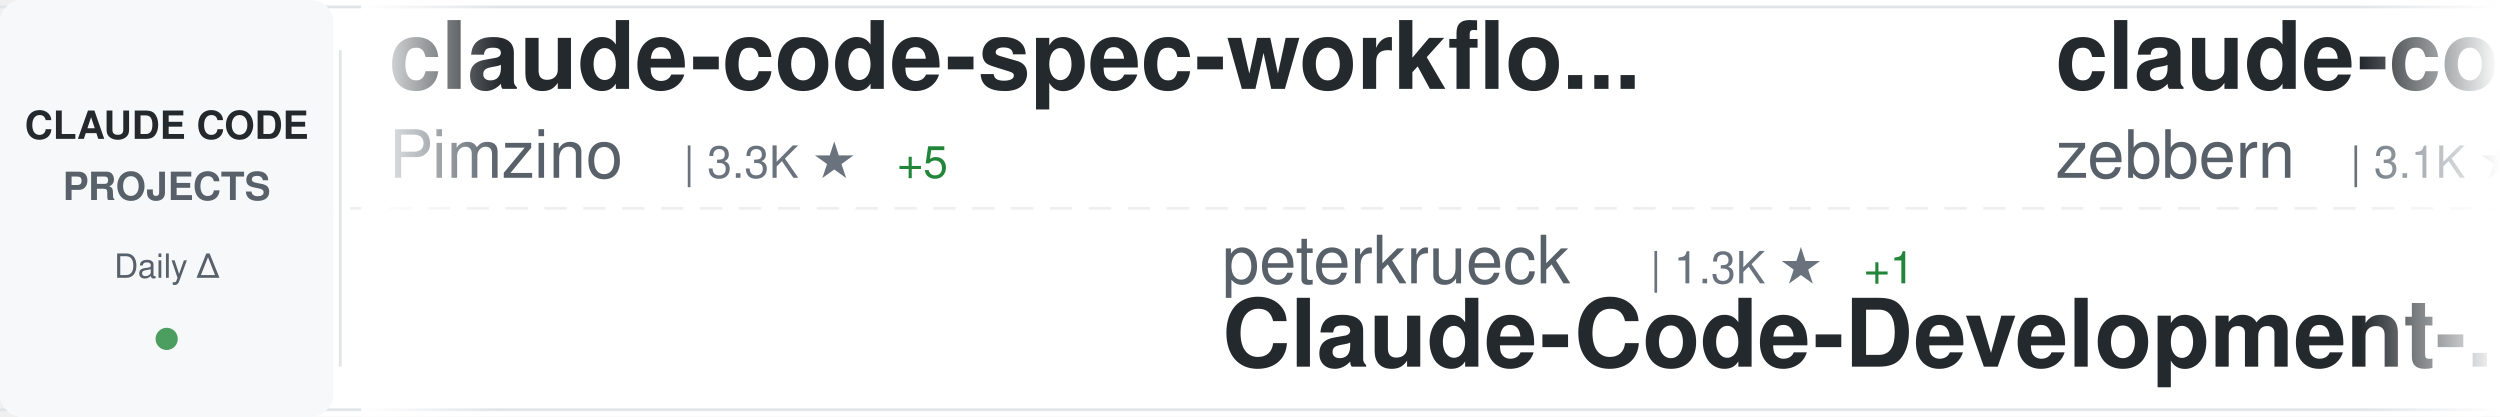
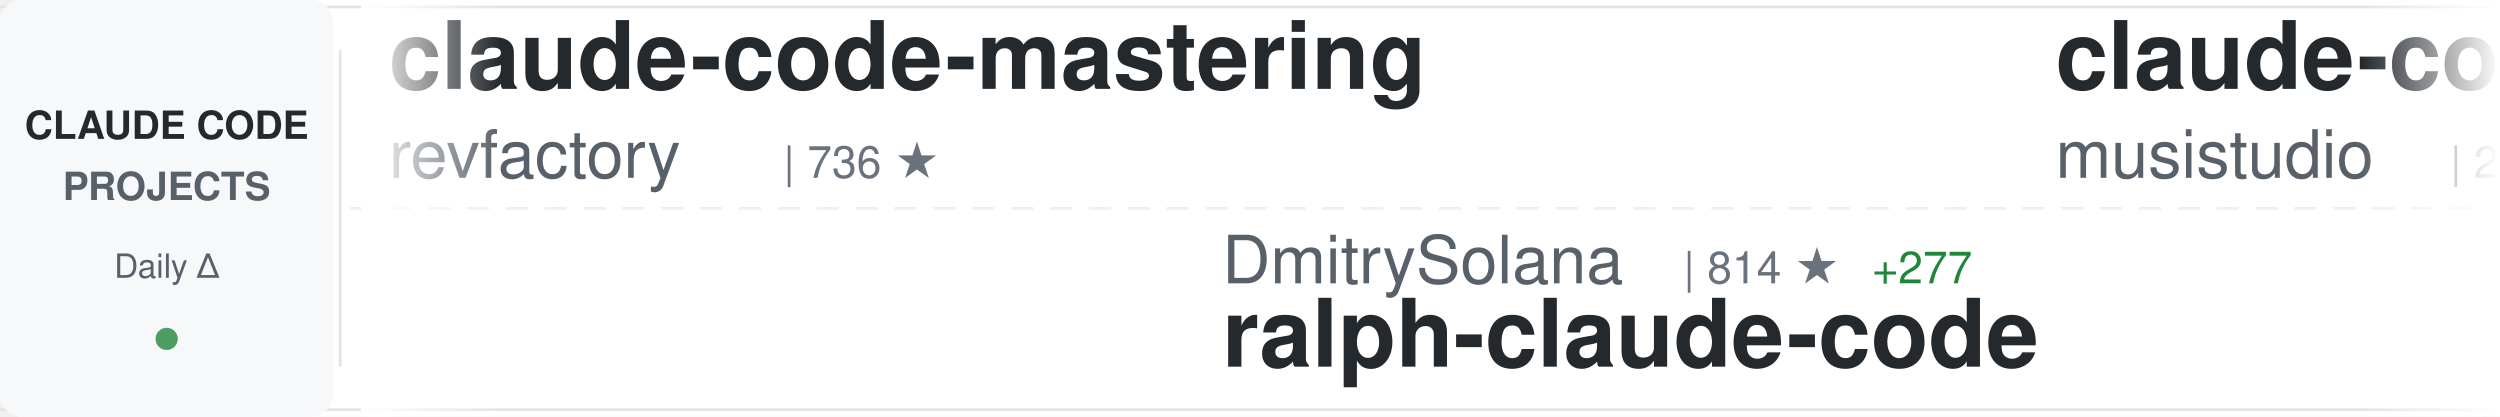
<svg xmlns="http://www.w3.org/2000/svg" width="900" height="150">
  <defs>
    <linearGradient id="awesomeLeftFade" x1="0%" y1="0%" x2="100%" y2="0%">
      <stop offset="0%" style="stop-color:#ffffff;stop-opacity:1" />
      <stop offset="100%" style="stop-color:#ffffff;stop-opacity:0" />
    </linearGradient>
    <linearGradient id="awesomeRightFade" x1="0%" y1="0%" x2="100%" y2="0%">
      <stop offset="0%" style="stop-color:#ffffff;stop-opacity:0" />
      <stop offset="100%" style="stop-color:#ffffff;stop-opacity:1" />
    </linearGradient>
  </defs>
  <rect width="900" height="150" fill="#ffffff" rx="8" />
  <rect x="0" y="2" width="900" height="1" fill="#e1e4e8" />
  <rect x="0" y="147" width="900" height="1" fill="#e1e4e8" />
  <line x1="0" y1="75" x2="900" y2="75" stroke="#e1e4e8" stroke-width="1" stroke-dasharray="8 6" opacity="0.6" />
  <rect x="0" y="0" width="120" height="150" fill="#f6f8fa" rx="8" />
  <text x="60" y="50" font-family="-apple-system, BlinkMacSystemFont, 'Segoe UI', Helvetica, Arial, sans-serif" font-size="14" font-weight="600" fill="#24292e" text-anchor="middle">CLAUDE CODE</text>
  <text x="60" y="72" font-family="-apple-system, BlinkMacSystemFont, 'Segoe UI', Helvetica, Arial, sans-serif" font-size="14" font-weight="600" fill="#586069" text-anchor="middle">PROJECTS</text>
  <text x="60" y="100" font-family="-apple-system, BlinkMacSystemFont, 'Segoe UI', Helvetica, Arial, sans-serif" font-size="12" font-weight="500" fill="#586069" text-anchor="middle">Daily Δ</text>
  <circle cx="60" cy="122" r="4" fill="#22863a" opacity="0.8" />
  <rect x="122" y="18" width="1" height="114" fill="#e1e4e8" />
  <clipPath id="awesomeTickerClip">
    <rect x="130" y="0" width="770" height="150" />
  </clipPath>
  <g clip-path="url(#awesomeTickerClip)">
    <g id="awesomeTickerItems">
      <animateTransform attributeName="transform" attributeType="XML" type="translate" from="0 0" to="-3000 0" dur="54s" repeatCount="indefinite" />
      <g transform="translate(0, 0)">
-         <text x="140" y="32" font-family="-apple-system, BlinkMacSystemFont, 'Segoe UI', Helvetica, Arial, sans-serif" font-size="34" font-weight="600" fill="#24292e">claude-code-spec-workflo...</text>
-         <text x="140" y="64" font-family="-apple-system, BlinkMacSystemFont, 'Segoe UI', Helvetica, Arial, sans-serif" font-size="24" font-weight="400" fill="#586069">Pimzino</text>
-         <text x="246" y="64" font-family="-apple-system, BlinkMacSystemFont, 'Segoe UI', Helvetica, Arial, sans-serif" font-size="16" font-weight="500" fill="#6a737d">| 3.3K ★</text>
-         <text x="323" y="64" font-family="-apple-system, BlinkMacSystemFont, 'Segoe UI', Helvetica, Arial, sans-serif" font-size="16" font-weight="500" fill="#22863a"> +5</text>
+         <text x="140" y="32" font-family="-apple-system, BlinkMacSystemFont, 'Segoe UI', Helvetica, Arial, sans-serif" font-size="34" font-weight="600" fill="#24292e">claude-code-mastering</text>
+         <text x="140" y="64" font-family="-apple-system, BlinkMacSystemFont, 'Segoe UI', Helvetica, Arial, sans-serif" font-size="24" font-weight="400" fill="#586069">revfactory</text>
+         <text x="282" y="64" font-family="-apple-system, BlinkMacSystemFont, 'Segoe UI', Helvetica, Arial, sans-serif" font-size="16" font-weight="500" fill="#6a737d">| 736 ★</text>
      </g>
      <g transform="translate(300, 0)">
-         <text x="140" y="102" font-family="-apple-system, BlinkMacSystemFont, 'Segoe UI', Helvetica, Arial, sans-serif" font-size="24" font-weight="400" fill="#586069">peterkrueck</text>
-         <text x="294" y="102" font-family="-apple-system, BlinkMacSystemFont, 'Segoe UI', Helvetica, Arial, sans-serif" font-size="16" font-weight="500" fill="#6a737d">| 1.3K ★</text>
-         <text x="371" y="102" font-family="-apple-system, BlinkMacSystemFont, 'Segoe UI', Helvetica, Arial, sans-serif" font-size="16" font-weight="500" fill="#22863a"> +1</text>
-         <text x="140" y="132" font-family="-apple-system, BlinkMacSystemFont, 'Segoe UI', Helvetica, Arial, sans-serif" font-size="34" font-weight="600" fill="#24292e">Claude-Code-Development-...</text>
+         <text x="140" y="102" font-family="-apple-system, BlinkMacSystemFont, 'Segoe UI', Helvetica, Arial, sans-serif" font-size="24" font-weight="400" fill="#586069">DmitrySolana</text>
+         <text x="306" y="102" font-family="-apple-system, BlinkMacSystemFont, 'Segoe UI', Helvetica, Arial, sans-serif" font-size="16" font-weight="500" fill="#6a737d">| 814 ★</text>
+         <text x="374" y="102" font-family="-apple-system, BlinkMacSystemFont, 'Segoe UI', Helvetica, Arial, sans-serif" font-size="16" font-weight="500" fill="#22863a"> +277</text>
+         <text x="140" y="132" font-family="-apple-system, BlinkMacSystemFont, 'Segoe UI', Helvetica, Arial, sans-serif" font-size="34" font-weight="600" fill="#24292e">ralph-claude-code</text>
      </g>
      <g transform="translate(600, 0)">
-         <text x="140" y="32" font-family="-apple-system, BlinkMacSystemFont, 'Segoe UI', Helvetica, Arial, sans-serif" font-size="34" font-weight="600" fill="#24292e">claude-code-guide</text>
-         <text x="140" y="64" font-family="-apple-system, BlinkMacSystemFont, 'Segoe UI', Helvetica, Arial, sans-serif" font-size="24" font-weight="400" fill="#586069">zebbern</text>
-         <text x="246" y="64" font-family="-apple-system, BlinkMacSystemFont, 'Segoe UI', Helvetica, Arial, sans-serif" font-size="16" font-weight="500" fill="#6a737d">| 3.1K ★</text>
-         <text x="323" y="64" font-family="-apple-system, BlinkMacSystemFont, 'Segoe UI', Helvetica, Arial, sans-serif" font-size="16" font-weight="500" fill="#22863a"> +13</text>
+         <text x="140" y="32" font-family="-apple-system, BlinkMacSystemFont, 'Segoe UI', Helvetica, Arial, sans-serif" font-size="34" font-weight="600" fill="#24292e">claude-code-router</text>
+         <text x="140" y="64" font-family="-apple-system, BlinkMacSystemFont, 'Segoe UI', Helvetica, Arial, sans-serif" font-size="24" font-weight="400" fill="#586069">musistudio</text>
+         <text x="282" y="64" font-family="-apple-system, BlinkMacSystemFont, 'Segoe UI', Helvetica, Arial, sans-serif" font-size="16" font-weight="500" fill="#6a737d">| 26.1K ★</text>
+         <text x="368" y="64" font-family="-apple-system, BlinkMacSystemFont, 'Segoe UI', Helvetica, Arial, sans-serif" font-size="16" font-weight="500" fill="#22863a"> +96</text>
      </g>
      <g transform="translate(900, 0)">
-         <text x="140" y="102" font-family="-apple-system, BlinkMacSystemFont, 'Segoe UI', Helvetica, Arial, sans-serif" font-size="24" font-weight="400" fill="#586069">Dicklesworthstone</text>
-         <text x="366" y="102" font-family="-apple-system, BlinkMacSystemFont, 'Segoe UI', Helvetica, Arial, sans-serif" font-size="16" font-weight="500" fill="#6a737d">| 631 ★</text>
-         <text x="434" y="102" font-family="-apple-system, BlinkMacSystemFont, 'Segoe UI', Helvetica, Arial, sans-serif" font-size="16" font-weight="500" fill="#22863a"> +3</text>
-         <text x="140" y="132" font-family="-apple-system, BlinkMacSystemFont, 'Segoe UI', Helvetica, Arial, sans-serif" font-size="34" font-weight="600" fill="#24292e">claude_code_agent_farm</text>
+         <text x="140" y="102" font-family="-apple-system, BlinkMacSystemFont, 'Segoe UI', Helvetica, Arial, sans-serif" font-size="24" font-weight="400" fill="#586069">gurusup</text>
+         <text x="246" y="102" font-family="-apple-system, BlinkMacSystemFont, 'Segoe UI', Helvetica, Arial, sans-serif" font-size="16" font-weight="500" fill="#6a737d">| 71 ★</text>
+         <text x="140" y="132" font-family="-apple-system, BlinkMacSystemFont, 'Segoe UI', Helvetica, Arial, sans-serif" font-size="34" font-weight="600" fill="#24292e">claude-code-demo</text>
      </g>
      <g transform="translate(1200, 0)">
-         <text x="140" y="32" font-family="-apple-system, BlinkMacSystemFont, 'Segoe UI', Helvetica, Arial, sans-serif" font-size="34" font-weight="600" fill="#24292e">Claude-Code-Communicatio...</text>
-         <text x="140" y="64" font-family="-apple-system, BlinkMacSystemFont, 'Segoe UI', Helvetica, Arial, sans-serif" font-size="24" font-weight="400" fill="#586069">nishimoto265</text>
-         <text x="306" y="64" font-family="-apple-system, BlinkMacSystemFont, 'Segoe UI', Helvetica, Arial, sans-serif" font-size="16" font-weight="500" fill="#6a737d">| 476 ★</text>
+         <text x="140" y="32" font-family="-apple-system, BlinkMacSystemFont, 'Segoe UI', Helvetica, Arial, sans-serif" font-size="34" font-weight="600" fill="#24292e">compound-engineering-plu...</text>
+         <text x="140" y="64" font-family="-apple-system, BlinkMacSystemFont, 'Segoe UI', Helvetica, Arial, sans-serif" font-size="24" font-weight="400" fill="#586069">EveryInc</text>
+         <text x="258" y="64" font-family="-apple-system, BlinkMacSystemFont, 'Segoe UI', Helvetica, Arial, sans-serif" font-size="16" font-weight="500" fill="#6a737d">| 5.3K ★</text>
+         <text x="335" y="64" font-family="-apple-system, BlinkMacSystemFont, 'Segoe UI', Helvetica, Arial, sans-serif" font-size="16" font-weight="500" fill="#22863a"> +253</text>
      </g>
      <g transform="translate(1500, 0)">
-         <text x="140" y="102" font-family="-apple-system, BlinkMacSystemFont, 'Segoe UI', Helvetica, Arial, sans-serif" font-size="24" font-weight="400" fill="#586069">daaain</text>
-         <text x="234" y="102" font-family="-apple-system, BlinkMacSystemFont, 'Segoe UI', Helvetica, Arial, sans-serif" font-size="16" font-weight="500" fill="#6a737d">| 647 ★</text>
-         <text x="302" y="102" font-family="-apple-system, BlinkMacSystemFont, 'Segoe UI', Helvetica, Arial, sans-serif" font-size="16" font-weight="500" fill="#22863a"> +4</text>
-         <text x="140" y="132" font-family="-apple-system, BlinkMacSystemFont, 'Segoe UI', Helvetica, Arial, sans-serif" font-size="34" font-weight="600" fill="#24292e">claude-code-log</text>
+         <text x="140" y="102" font-family="-apple-system, BlinkMacSystemFont, 'Segoe UI', Helvetica, Arial, sans-serif" font-size="24" font-weight="400" fill="#586069">ghuntley</text>
+         <text x="258" y="102" font-family="-apple-system, BlinkMacSystemFont, 'Segoe UI', Helvetica, Arial, sans-serif" font-size="16" font-weight="500" fill="#6a737d">| 808 ★</text>
+         <text x="326" y="102" font-family="-apple-system, BlinkMacSystemFont, 'Segoe UI', Helvetica, Arial, sans-serif" font-size="16" font-weight="500" fill="#22863a"> +4</text>
+         <text x="140" y="132" font-family="-apple-system, BlinkMacSystemFont, 'Segoe UI', Helvetica, Arial, sans-serif" font-size="34" font-weight="600" fill="#24292e">claude-code-source-code-...</text>
      </g>
      <g transform="translate(1800, 0)">
-         <text x="140" y="32" font-family="-apple-system, BlinkMacSystemFont, 'Segoe UI', Helvetica, Arial, sans-serif" font-size="34" font-weight="600" fill="#24292e">claude-code.nvim</text>
-         <text x="140" y="64" font-family="-apple-system, BlinkMacSystemFont, 'Segoe UI', Helvetica, Arial, sans-serif" font-size="24" font-weight="400" fill="#586069">greggh</text>
-         <text x="234" y="64" font-family="-apple-system, BlinkMacSystemFont, 'Segoe UI', Helvetica, Arial, sans-serif" font-size="16" font-weight="500" fill="#6a737d">| 1.7K ★</text>
-         <text x="311" y="64" font-family="-apple-system, BlinkMacSystemFont, 'Segoe UI', Helvetica, Arial, sans-serif" font-size="16" font-weight="500" fill="#22863a"> +5</text>
+         <text x="140" y="32" font-family="-apple-system, BlinkMacSystemFont, 'Segoe UI', Helvetica, Arial, sans-serif" font-size="34" font-weight="600" fill="#24292e">claude-code-settings</text>
+         <text x="140" y="64" font-family="-apple-system, BlinkMacSystemFont, 'Segoe UI', Helvetica, Arial, sans-serif" font-size="24" font-weight="400" fill="#586069">feiskyer</text>
+         <text x="258" y="64" font-family="-apple-system, BlinkMacSystemFont, 'Segoe UI', Helvetica, Arial, sans-serif" font-size="16" font-weight="500" fill="#6a737d">| 1.1K ★</text>
+         <text x="335" y="64" font-family="-apple-system, BlinkMacSystemFont, 'Segoe UI', Helvetica, Arial, sans-serif" font-size="16" font-weight="500" fill="#22863a"> +3</text>
      </g>
      <g transform="translate(2100, 0)">
-         <text x="140" y="102" font-family="-apple-system, BlinkMacSystemFont, 'Segoe UI', Helvetica, Arial, sans-serif" font-size="24" font-weight="400" fill="#586069">slopus</text>
-         <text x="234" y="102" font-family="-apple-system, BlinkMacSystemFont, 'Segoe UI', Helvetica, Arial, sans-serif" font-size="16" font-weight="500" fill="#6a737d">| 8.0K ★</text>
-         <text x="311" y="102" font-family="-apple-system, BlinkMacSystemFont, 'Segoe UI', Helvetica, Arial, sans-serif" font-size="16" font-weight="500" fill="#22863a"> +228</text>
-         <text x="140" y="132" font-family="-apple-system, BlinkMacSystemFont, 'Segoe UI', Helvetica, Arial, sans-serif" font-size="34" font-weight="600" fill="#24292e">happy</text>
+         <text x="140" y="102" font-family="-apple-system, BlinkMacSystemFont, 'Segoe UI', Helvetica, Arial, sans-serif" font-size="24" font-weight="400" fill="#586069">jarrodwatts</text>
+         <text x="294" y="102" font-family="-apple-system, BlinkMacSystemFont, 'Segoe UI', Helvetica, Arial, sans-serif" font-size="16" font-weight="500" fill="#6a737d">| 848 ★</text>
+         <text x="362" y="102" font-family="-apple-system, BlinkMacSystemFont, 'Segoe UI', Helvetica, Arial, sans-serif" font-size="16" font-weight="500" fill="#22863a"> +9</text>
+         <text x="140" y="132" font-family="-apple-system, BlinkMacSystemFont, 'Segoe UI', Helvetica, Arial, sans-serif" font-size="34" font-weight="600" fill="#24292e">claude-code-config</text>
      </g>
      <g transform="translate(2400, 0)">
-         <text x="140" y="32" font-family="-apple-system, BlinkMacSystemFont, 'Segoe UI', Helvetica, Arial, sans-serif" font-size="34" font-weight="600" fill="#24292e">idea-claude-code-gui</text>
-         <text x="140" y="64" font-family="-apple-system, BlinkMacSystemFont, 'Segoe UI', Helvetica, Arial, sans-serif" font-size="24" font-weight="400" fill="#586069">zhukunpenglinyutong</text>
-         <text x="390" y="64" font-family="-apple-system, BlinkMacSystemFont, 'Segoe UI', Helvetica, Arial, sans-serif" font-size="16" font-weight="500" fill="#6a737d">| 767 ★</text>
-         <text x="458" y="64" font-family="-apple-system, BlinkMacSystemFont, 'Segoe UI', Helvetica, Arial, sans-serif" font-size="16" font-weight="500" fill="#22863a"> +14</text>
+         <text x="140" y="32" font-family="-apple-system, BlinkMacSystemFont, 'Segoe UI', Helvetica, Arial, sans-serif" font-size="34" font-weight="600" fill="#24292e">openskills</text>
+         <text x="140" y="64" font-family="-apple-system, BlinkMacSystemFont, 'Segoe UI', Helvetica, Arial, sans-serif" font-size="24" font-weight="400" fill="#586069">numman-ali</text>
+         <text x="282" y="64" font-family="-apple-system, BlinkMacSystemFont, 'Segoe UI', Helvetica, Arial, sans-serif" font-size="16" font-weight="500" fill="#6a737d">| 6.2K ★</text>
+         <text x="359" y="64" font-family="-apple-system, BlinkMacSystemFont, 'Segoe UI', Helvetica, Arial, sans-serif" font-size="16" font-weight="500" fill="#22863a"> +223</text>
      </g>
      <g transform="translate(2700, 0)">
-         <text x="140" y="102" font-family="-apple-system, BlinkMacSystemFont, 'Segoe UI', Helvetica, Arial, sans-serif" font-size="24" font-weight="400" fill="#586069">obra</text>
-         <text x="210" y="102" font-family="-apple-system, BlinkMacSystemFont, 'Segoe UI', Helvetica, Arial, sans-serif" font-size="16" font-weight="500" fill="#6a737d">| 30.6K ★</text>
-         <text x="296" y="102" font-family="-apple-system, BlinkMacSystemFont, 'Segoe UI', Helvetica, Arial, sans-serif" font-size="16" font-weight="500" fill="#22863a"> +1.2K</text>
-         <text x="140" y="132" font-family="-apple-system, BlinkMacSystemFont, 'Segoe UI', Helvetica, Arial, sans-serif" font-size="34" font-weight="600" fill="#24292e">superpowers</text>
+         <text x="140" y="102" font-family="-apple-system, BlinkMacSystemFont, 'Segoe UI', Helvetica, Arial, sans-serif" font-size="24" font-weight="400" fill="#586069">catlog22</text>
+         <text x="258" y="102" font-family="-apple-system, BlinkMacSystemFont, 'Segoe UI', Helvetica, Arial, sans-serif" font-size="16" font-weight="500" fill="#6a737d">| 1.0K ★</text>
+         <text x="335" y="102" font-family="-apple-system, BlinkMacSystemFont, 'Segoe UI', Helvetica, Arial, sans-serif" font-size="16" font-weight="500" fill="#22863a"> +15</text>
+         <text x="140" y="132" font-family="-apple-system, BlinkMacSystemFont, 'Segoe UI', Helvetica, Arial, sans-serif" font-size="34" font-weight="600" fill="#24292e">Claude-Code-Workflow</text>
      </g>
      <g transform="translate(3000, 0)">
-         <text x="140" y="32" font-family="-apple-system, BlinkMacSystemFont, 'Segoe UI', Helvetica, Arial, sans-serif" font-size="34" font-weight="600" fill="#24292e">claude-code-spec-workflo...</text>
-         <text x="140" y="64" font-family="-apple-system, BlinkMacSystemFont, 'Segoe UI', Helvetica, Arial, sans-serif" font-size="24" font-weight="400" fill="#586069">Pimzino</text>
-         <text x="246" y="64" font-family="-apple-system, BlinkMacSystemFont, 'Segoe UI', Helvetica, Arial, sans-serif" font-size="16" font-weight="500" fill="#6a737d">| 3.3K ★</text>
-         <text x="323" y="64" font-family="-apple-system, BlinkMacSystemFont, 'Segoe UI', Helvetica, Arial, sans-serif" font-size="16" font-weight="500" fill="#22863a"> +5</text>
+         <text x="140" y="32" font-family="-apple-system, BlinkMacSystemFont, 'Segoe UI', Helvetica, Arial, sans-serif" font-size="34" font-weight="600" fill="#24292e">claude-code-mastering</text>
+         <text x="140" y="64" font-family="-apple-system, BlinkMacSystemFont, 'Segoe UI', Helvetica, Arial, sans-serif" font-size="24" font-weight="400" fill="#586069">revfactory</text>
+         <text x="282" y="64" font-family="-apple-system, BlinkMacSystemFont, 'Segoe UI', Helvetica, Arial, sans-serif" font-size="16" font-weight="500" fill="#6a737d">| 736 ★</text>
      </g>
      <g transform="translate(3300, 0)">
-         <text x="140" y="102" font-family="-apple-system, BlinkMacSystemFont, 'Segoe UI', Helvetica, Arial, sans-serif" font-size="24" font-weight="400" fill="#586069">peterkrueck</text>
-         <text x="294" y="102" font-family="-apple-system, BlinkMacSystemFont, 'Segoe UI', Helvetica, Arial, sans-serif" font-size="16" font-weight="500" fill="#6a737d">| 1.3K ★</text>
-         <text x="371" y="102" font-family="-apple-system, BlinkMacSystemFont, 'Segoe UI', Helvetica, Arial, sans-serif" font-size="16" font-weight="500" fill="#22863a"> +1</text>
-         <text x="140" y="132" font-family="-apple-system, BlinkMacSystemFont, 'Segoe UI', Helvetica, Arial, sans-serif" font-size="34" font-weight="600" fill="#24292e">Claude-Code-Development-...</text>
+         <text x="140" y="102" font-family="-apple-system, BlinkMacSystemFont, 'Segoe UI', Helvetica, Arial, sans-serif" font-size="24" font-weight="400" fill="#586069">DmitrySolana</text>
+         <text x="306" y="102" font-family="-apple-system, BlinkMacSystemFont, 'Segoe UI', Helvetica, Arial, sans-serif" font-size="16" font-weight="500" fill="#6a737d">| 814 ★</text>
+         <text x="374" y="102" font-family="-apple-system, BlinkMacSystemFont, 'Segoe UI', Helvetica, Arial, sans-serif" font-size="16" font-weight="500" fill="#22863a"> +277</text>
+         <text x="140" y="132" font-family="-apple-system, BlinkMacSystemFont, 'Segoe UI', Helvetica, Arial, sans-serif" font-size="34" font-weight="600" fill="#24292e">ralph-claude-code</text>
      </g>
      <g transform="translate(3600, 0)">
-         <text x="140" y="32" font-family="-apple-system, BlinkMacSystemFont, 'Segoe UI', Helvetica, Arial, sans-serif" font-size="34" font-weight="600" fill="#24292e">claude-code-guide</text>
-         <text x="140" y="64" font-family="-apple-system, BlinkMacSystemFont, 'Segoe UI', Helvetica, Arial, sans-serif" font-size="24" font-weight="400" fill="#586069">zebbern</text>
-         <text x="246" y="64" font-family="-apple-system, BlinkMacSystemFont, 'Segoe UI', Helvetica, Arial, sans-serif" font-size="16" font-weight="500" fill="#6a737d">| 3.1K ★</text>
-         <text x="323" y="64" font-family="-apple-system, BlinkMacSystemFont, 'Segoe UI', Helvetica, Arial, sans-serif" font-size="16" font-weight="500" fill="#22863a"> +13</text>
+         <text x="140" y="32" font-family="-apple-system, BlinkMacSystemFont, 'Segoe UI', Helvetica, Arial, sans-serif" font-size="34" font-weight="600" fill="#24292e">claude-code-router</text>
+         <text x="140" y="64" font-family="-apple-system, BlinkMacSystemFont, 'Segoe UI', Helvetica, Arial, sans-serif" font-size="24" font-weight="400" fill="#586069">musistudio</text>
+         <text x="282" y="64" font-family="-apple-system, BlinkMacSystemFont, 'Segoe UI', Helvetica, Arial, sans-serif" font-size="16" font-weight="500" fill="#6a737d">| 26.1K ★</text>
+         <text x="368" y="64" font-family="-apple-system, BlinkMacSystemFont, 'Segoe UI', Helvetica, Arial, sans-serif" font-size="16" font-weight="500" fill="#22863a"> +96</text>
      </g>
      <g transform="translate(3900, 0)">
-         <text x="140" y="102" font-family="-apple-system, BlinkMacSystemFont, 'Segoe UI', Helvetica, Arial, sans-serif" font-size="24" font-weight="400" fill="#586069">Dicklesworthstone</text>
-         <text x="366" y="102" font-family="-apple-system, BlinkMacSystemFont, 'Segoe UI', Helvetica, Arial, sans-serif" font-size="16" font-weight="500" fill="#6a737d">| 631 ★</text>
-         <text x="434" y="102" font-family="-apple-system, BlinkMacSystemFont, 'Segoe UI', Helvetica, Arial, sans-serif" font-size="16" font-weight="500" fill="#22863a"> +3</text>
-         <text x="140" y="132" font-family="-apple-system, BlinkMacSystemFont, 'Segoe UI', Helvetica, Arial, sans-serif" font-size="34" font-weight="600" fill="#24292e">claude_code_agent_farm</text>
+         <text x="140" y="102" font-family="-apple-system, BlinkMacSystemFont, 'Segoe UI', Helvetica, Arial, sans-serif" font-size="24" font-weight="400" fill="#586069">gurusup</text>
+         <text x="246" y="102" font-family="-apple-system, BlinkMacSystemFont, 'Segoe UI', Helvetica, Arial, sans-serif" font-size="16" font-weight="500" fill="#6a737d">| 71 ★</text>
+         <text x="140" y="132" font-family="-apple-system, BlinkMacSystemFont, 'Segoe UI', Helvetica, Arial, sans-serif" font-size="34" font-weight="600" fill="#24292e">claude-code-demo</text>
      </g>
    </g>
  </g>
  <rect x="130" y="0" width="50" height="150" fill="url(#awesomeLeftFade)" />
  <rect x="850" y="0" width="50" height="150" fill="url(#awesomeRightFade)" />
</svg>
